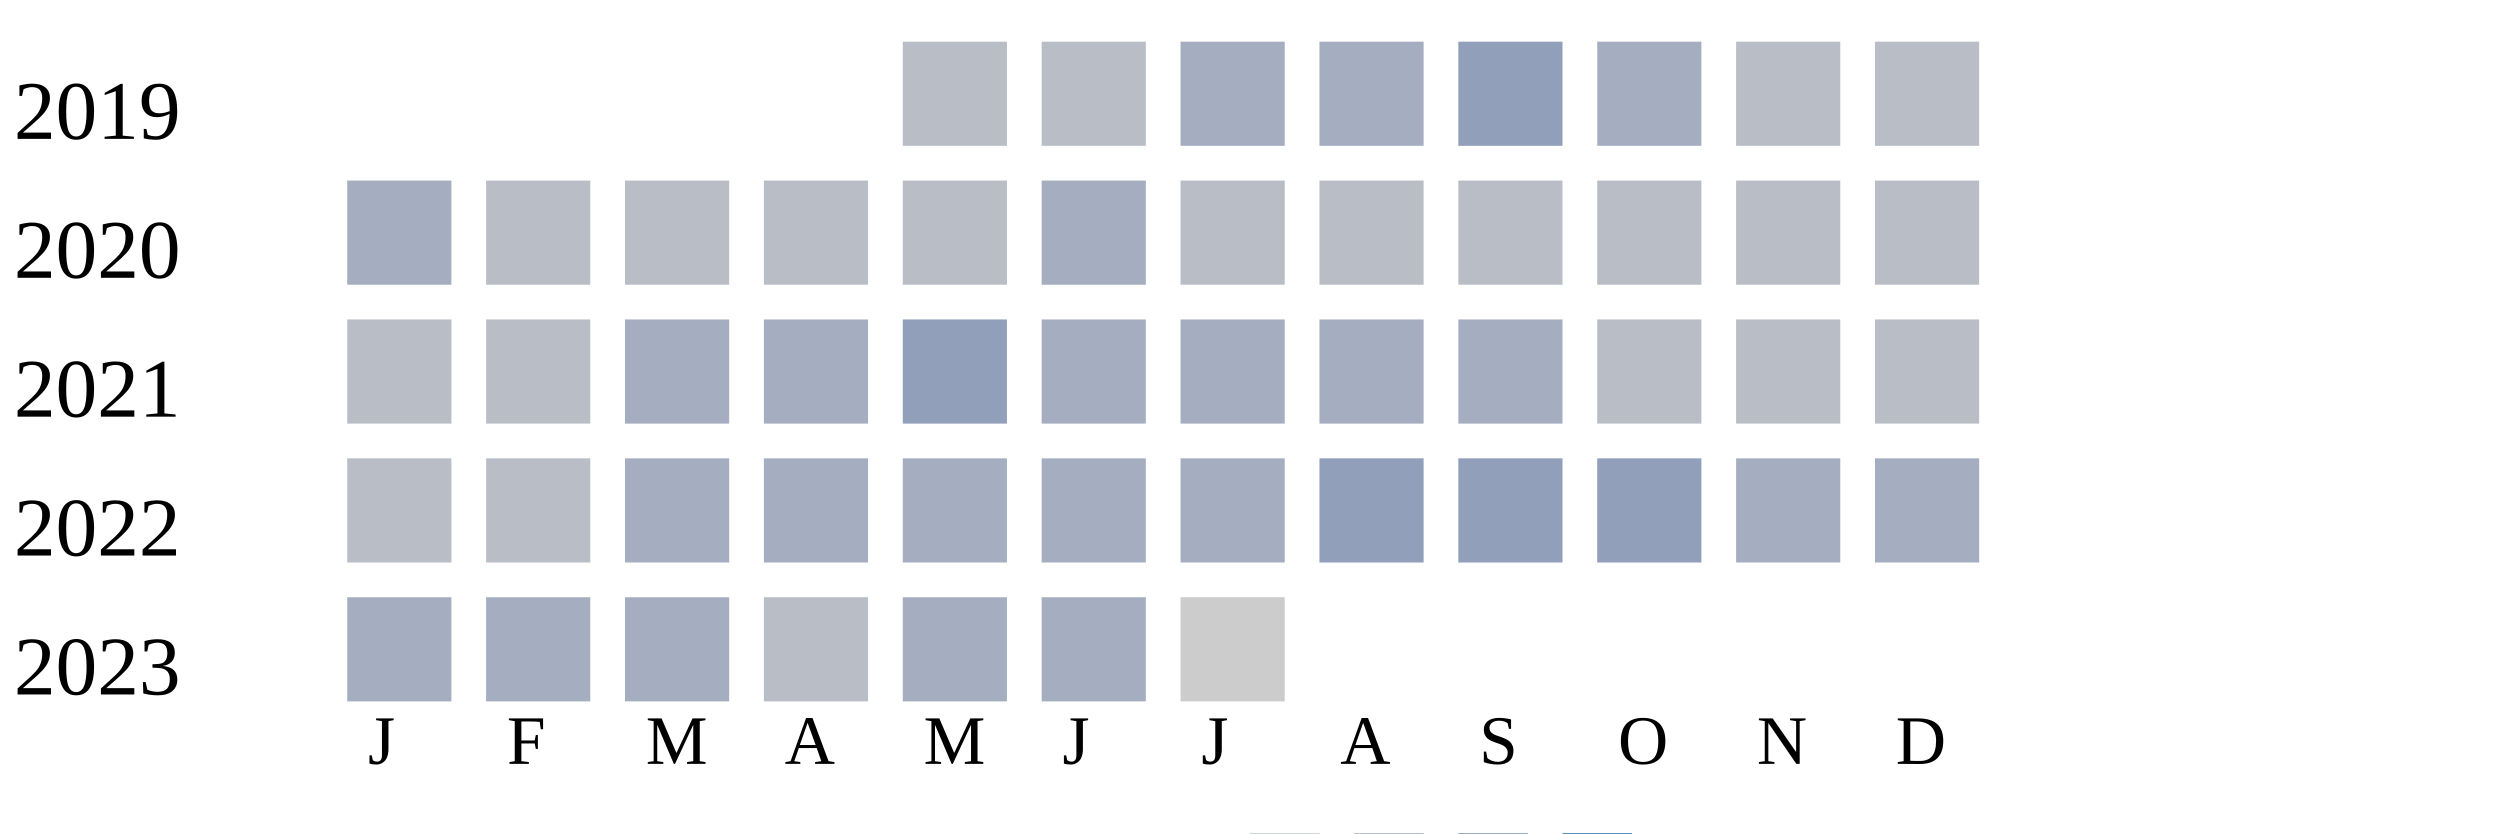
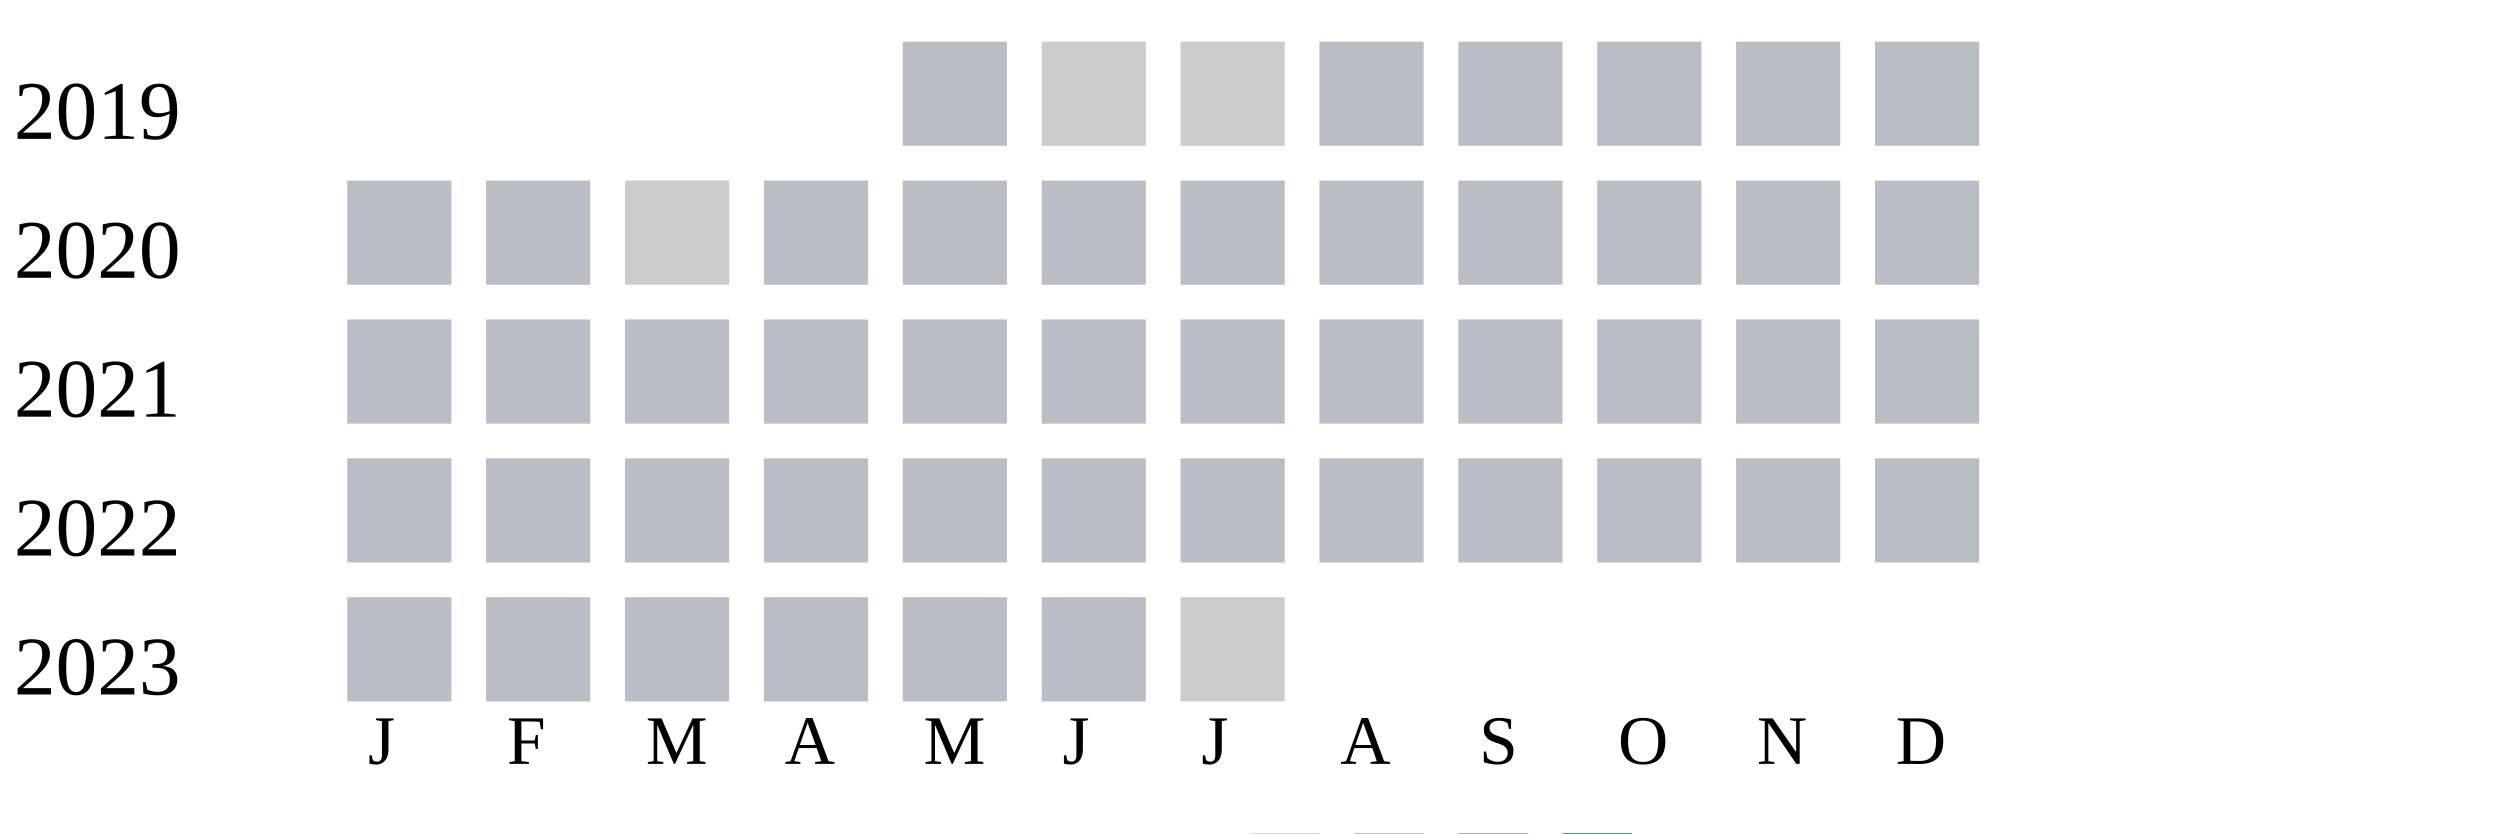
<svg xmlns="http://www.w3.org/2000/svg" width="360" height="120">
  <g transform="translate(0 0)">
    <text x="2" y="20">2019</text>
    <rect x="130" y="6" width="15" height="15" fill="#b9bdc6" />
-     <rect x="150" y="6" width="15" height="15" fill="#b9bdc6" />
-     <rect x="170" y="6" width="15" height="15" fill="#a5aec0" />
-     <rect x="190" y="6" width="15" height="15" fill="#a5aec0" />
-     <rect x="210" y="6" width="15" height="15" fill="#919fba" />
-     <rect x="230" y="6" width="15" height="15" fill="#a5aec0" />
+     <rect x="150" y="6" width="15" height="15" fill="#cccccc" />
+     <rect x="170" y="6" width="15" height="15" fill="#cccccc" />
+     <rect x="190" y="6" width="15" height="15" fill="#b9bdc6" />
+     <rect x="210" y="6" width="15" height="15" fill="#b9bdc6" />
+     <rect x="230" y="6" width="15" height="15" fill="#b9bdc6" />
    <rect x="250" y="6" width="15" height="15" fill="#b9bdc6" />
    <rect x="270" y="6" width="15" height="15" fill="#b9bdc6" />
  </g>
  <g transform="translate(0 20)">
    <text x="2" y="20">2020</text>
-     <rect x="50" y="6" width="15" height="15" fill="#a5aec0" />
+     <rect x="50" y="6" width="15" height="15" fill="#b9bdc6" />
    <rect x="70" y="6" width="15" height="15" fill="#b9bdc6" />
-     <rect x="90" y="6" width="15" height="15" fill="#b9bdc6" />
+     <rect x="90" y="6" width="15" height="15" fill="#cccccc" />
    <rect x="110" y="6" width="15" height="15" fill="#b9bdc6" />
    <rect x="130" y="6" width="15" height="15" fill="#b9bdc6" />
-     <rect x="150" y="6" width="15" height="15" fill="#a5aec0" />
+     <rect x="150" y="6" width="15" height="15" fill="#b9bdc6" />
    <rect x="170" y="6" width="15" height="15" fill="#b9bdc6" />
    <rect x="190" y="6" width="15" height="15" fill="#b9bdc6" />
    <rect x="210" y="6" width="15" height="15" fill="#b9bdc6" />
    <rect x="230" y="6" width="15" height="15" fill="#b9bdc6" />
    <rect x="250" y="6" width="15" height="15" fill="#b9bdc6" />
    <rect x="270" y="6" width="15" height="15" fill="#b9bdc6" />
  </g>
  <g transform="translate(0 40)">
    <text x="2" y="20">2021</text>
    <rect x="50" y="6" width="15" height="15" fill="#b9bdc6" />
    <rect x="70" y="6" width="15" height="15" fill="#b9bdc6" />
-     <rect x="90" y="6" width="15" height="15" fill="#a5aec0" />
-     <rect x="110" y="6" width="15" height="15" fill="#a5aec0" />
-     <rect x="130" y="6" width="15" height="15" fill="#919fba" />
-     <rect x="150" y="6" width="15" height="15" fill="#a5aec0" />
-     <rect x="170" y="6" width="15" height="15" fill="#a5aec0" />
-     <rect x="190" y="6" width="15" height="15" fill="#a5aec0" />
-     <rect x="210" y="6" width="15" height="15" fill="#a5aec0" />
+     <rect x="90" y="6" width="15" height="15" fill="#b9bdc6" />
+     <rect x="110" y="6" width="15" height="15" fill="#b9bdc6" />
+     <rect x="130" y="6" width="15" height="15" fill="#b9bdc6" />
+     <rect x="150" y="6" width="15" height="15" fill="#b9bdc6" />
+     <rect x="170" y="6" width="15" height="15" fill="#b9bdc6" />
+     <rect x="190" y="6" width="15" height="15" fill="#b9bdc6" />
+     <rect x="210" y="6" width="15" height="15" fill="#b9bdc6" />
    <rect x="230" y="6" width="15" height="15" fill="#b9bdc6" />
    <rect x="250" y="6" width="15" height="15" fill="#b9bdc6" />
    <rect x="270" y="6" width="15" height="15" fill="#b9bdc6" />
  </g>
  <g transform="translate(0 60)">
    <text x="2" y="20">2022</text>
    <rect x="50" y="6" width="15" height="15" fill="#b9bdc6" />
    <rect x="70" y="6" width="15" height="15" fill="#b9bdc6" />
-     <rect x="90" y="6" width="15" height="15" fill="#a5aec0" />
-     <rect x="110" y="6" width="15" height="15" fill="#a5aec0" />
-     <rect x="130" y="6" width="15" height="15" fill="#a5aec0" />
-     <rect x="150" y="6" width="15" height="15" fill="#a5aec0" />
-     <rect x="170" y="6" width="15" height="15" fill="#a5aec0" />
-     <rect x="190" y="6" width="15" height="15" fill="#919fba" />
-     <rect x="210" y="6" width="15" height="15" fill="#919fba" />
-     <rect x="230" y="6" width="15" height="15" fill="#919fba" />
-     <rect x="250" y="6" width="15" height="15" fill="#a5aec0" />
-     <rect x="270" y="6" width="15" height="15" fill="#a5aec0" />
+     <rect x="90" y="6" width="15" height="15" fill="#b9bdc6" />
+     <rect x="110" y="6" width="15" height="15" fill="#b9bdc6" />
+     <rect x="130" y="6" width="15" height="15" fill="#b9bdc6" />
+     <rect x="150" y="6" width="15" height="15" fill="#b9bdc6" />
+     <rect x="170" y="6" width="15" height="15" fill="#b9bdc6" />
+     <rect x="190" y="6" width="15" height="15" fill="#b9bdc6" />
+     <rect x="210" y="6" width="15" height="15" fill="#b9bdc6" />
+     <rect x="230" y="6" width="15" height="15" fill="#b9bdc6" />
+     <rect x="250" y="6" width="15" height="15" fill="#b9bdc6" />
+     <rect x="270" y="6" width="15" height="15" fill="#b9bdc6" />
  </g>
  <g transform="translate(0 80)">
    <text x="2" y="20">2023</text>
-     <rect x="50" y="6" width="15" height="15" fill="#a5aec0" />
-     <rect x="70" y="6" width="15" height="15" fill="#a5aec0" />
-     <rect x="90" y="6" width="15" height="15" fill="#a5aec0" />
+     <rect x="50" y="6" width="15" height="15" fill="#b9bdc6" />
+     <rect x="70" y="6" width="15" height="15" fill="#b9bdc6" />
+     <rect x="90" y="6" width="15" height="15" fill="#b9bdc6" />
    <rect x="110" y="6" width="15" height="15" fill="#b9bdc6" />
-     <rect x="130" y="6" width="15" height="15" fill="#a5aec0" />
-     <rect x="150" y="6" width="15" height="15" fill="#a5aec0" />
+     <rect x="130" y="6" width="15" height="15" fill="#b9bdc6" />
+     <rect x="150" y="6" width="15" height="15" fill="#b9bdc6" />
    <rect x="170" y="6" width="15" height="15" fill="#cccccc" />
  </g>
  <text style="font-size: 10px; text-align: center" x="53" y="110">J</text>
  <text style="font-size: 10px; text-align: center" x="73" y="110">F</text>
  <text style="font-size: 10px; text-align: center" x="93" y="110">M</text>
  <text style="font-size: 10px; text-align: center" x="113" y="110">A</text>
  <text style="font-size: 10px; text-align: center" x="133" y="110">M</text>
  <text style="font-size: 10px; text-align: center" x="153" y="110">J</text>
  <text style="font-size: 10px; text-align: center" x="173" y="110">J</text>
  <text style="font-size: 10px; text-align: center" x="193" y="110">A</text>
  <text style="font-size: 10px; text-align: center" x="213" y="110">S</text>
  <text style="font-size: 10px; text-align: center" x="233" y="110">O</text>
  <text style="font-size: 10px; text-align: center" x="253" y="110">N</text>
  <text style="font-size: 10px; text-align: center" x="273" y="110">D</text>
  <text style="font-size: 10px;" x="155" y="129">Less</text>
  <rect fill="#b9bdc6" width="10" height="10" x="180" y="120" />
  <rect fill="#919fba" width="10" height="10" x="195" y="120" />
  <rect fill="#6882ae" width="10" height="10" x="210" y="120" />
  <rect fill="#005a9c" width="10" height="10" x="225" y="120" />
  <text x="240" y="129" style="font-size: 10px;">More</text>
</svg>
